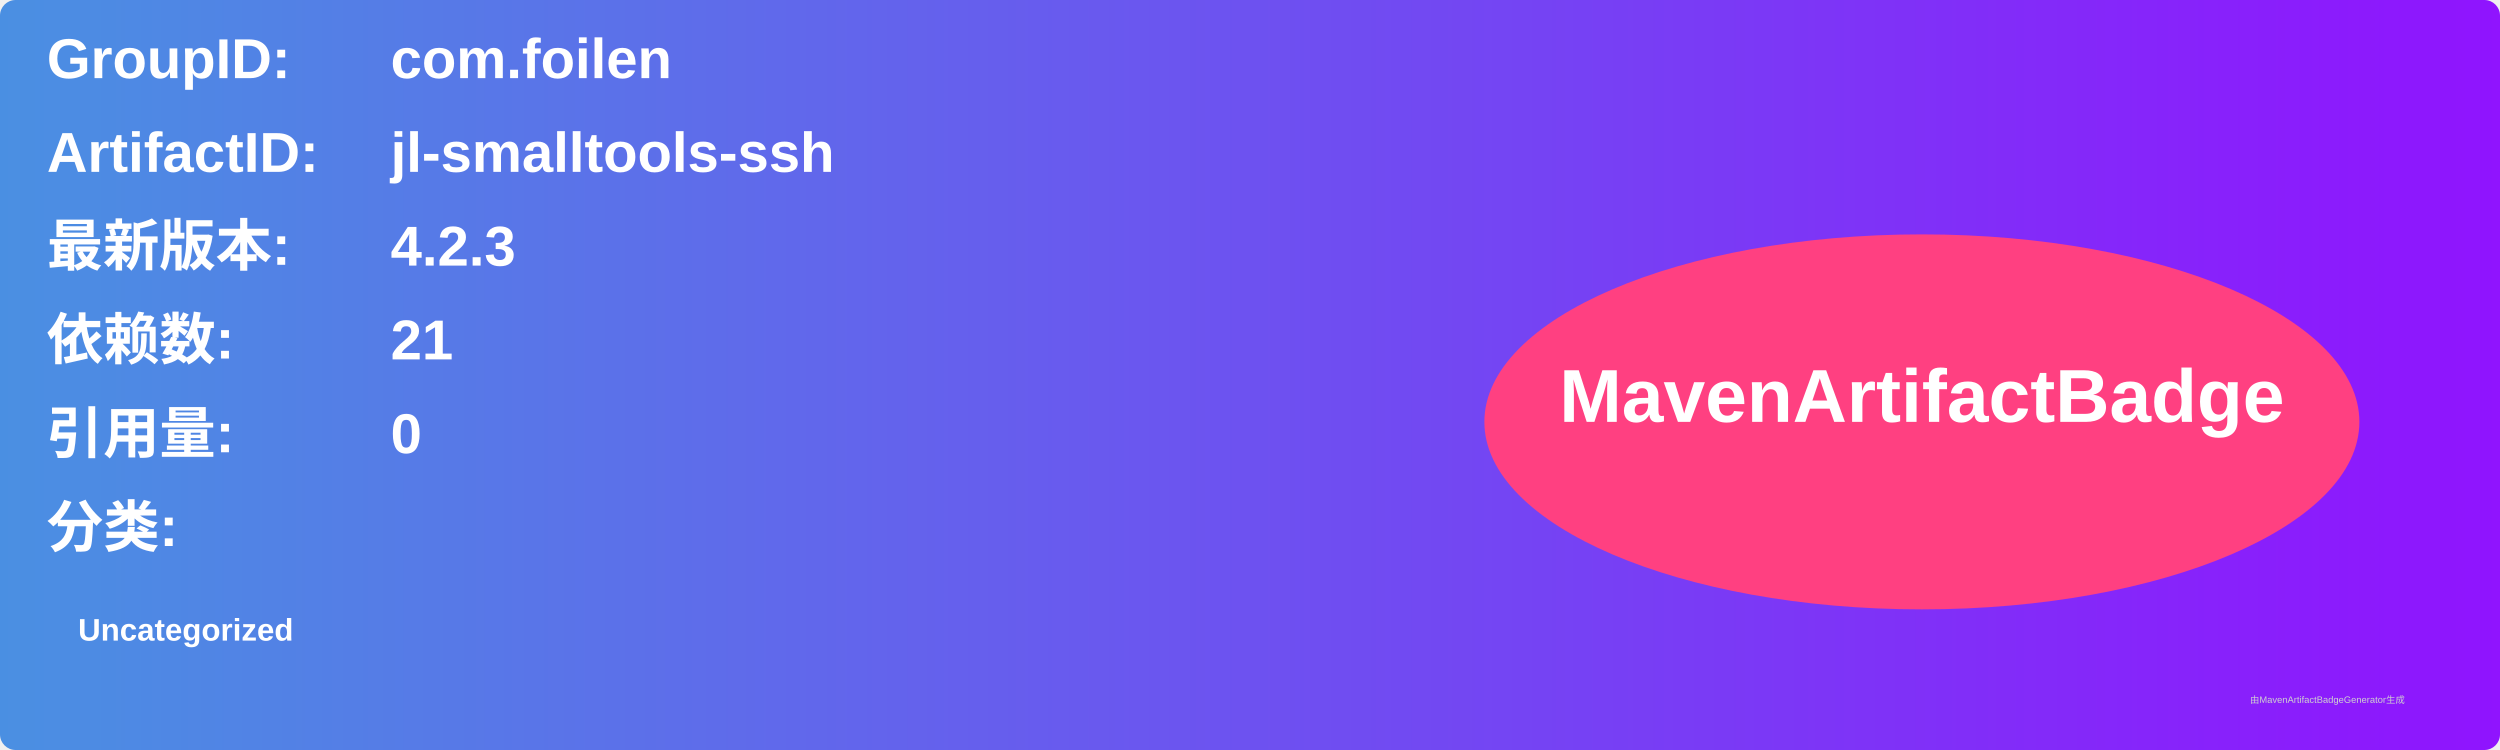
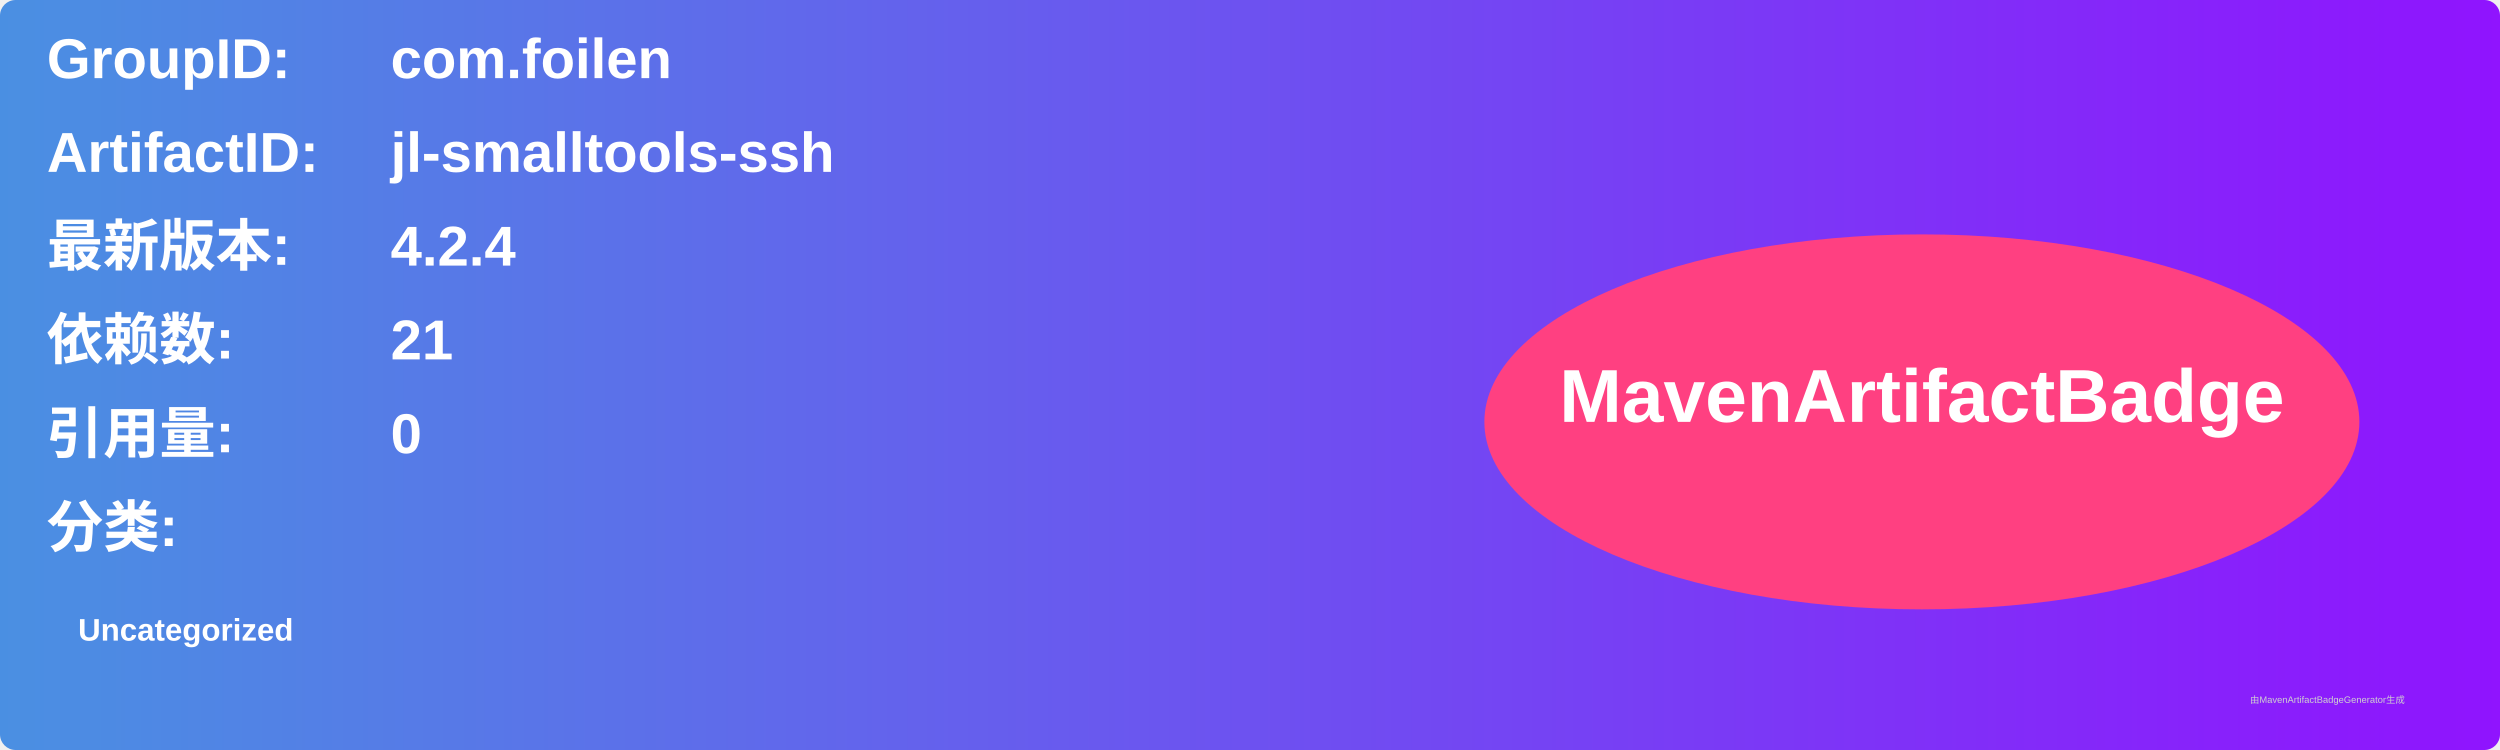
<svg xmlns="http://www.w3.org/2000/svg" width="800" height="240" viewBox="0 0 800 240">
  <linearGradient id="grad" x1="0%" y1="0%" x2="100%" y2="0%">
    <stop offset="0%" stop-color="#4a90e2" />
    <stop offset="100%" stop-color="#9013fe" />
  </linearGradient>
  <rect width="100%" height="100%" rx="5" ry="5" fill="url(#grad)" />
  <g transform="translate(15, 15)">
    <text x="0" y="10" font-family="Arial" font-size="18" fill="white" font-weight="bold" width="260">GroupID:</text>
    <text x="110" y="10" font-family="Arial" font-size="18" fill="white" font-weight="bold" width="460">com.foilen</text>
    <text x="0" y="40" font-family="Arial" font-size="18" fill="white" font-weight="bold" width="260">ArtifactID:</text>
    <text x="110" y="40" font-family="Arial" font-size="18" fill="white" font-weight="bold" width="460">jl-smalltools-ssh</text>
    <text x="0" y="70" font-family="Arial" font-size="18" fill="white" font-weight="bold">最新版本:</text>
    <text x="110" y="70" font-family="Arial" font-size="18" fill="white" font-weight="bold">
-       <tspan font-weight="bold">4.2.3</tspan>
+       <tspan font-weight="bold">4.2.4</tspan>
    </text>
    <text x="0" y="100" font-family="Arial" font-size="18" fill="white" font-weight="bold">依赖数: </text>
    <text x="110" y="100" font-family="Arial" font-size="18" fill="white">
      <tspan font-weight="bold">21</tspan>
    </text>
    <text x="0" y="130" font-family="Arial" font-size="18" fill="white" font-weight="bold">引用量: </text>
    <text x="110" y="130" font-family="Arial" font-size="18" fill="white">
      <tspan font-weight="bold">0</tspan>
    </text>
    <text x="0" y="160" font-family="Arial" font-size="18" fill="white" font-weight="bold">分类:</text>
    <text x="10" y="190" font-family="Arial" font-size="10" fill="white">
      <tspan font-weight="bold">Uncategorized</tspan>
    </text>
    <ellipse cx="600" cy="120" rx="140" ry="60" fill="#ff4081" />
    <text x="600" y="120" text-anchor="middle" font-family="Arial" font-size="24" fill="white" font-weight="bold">MavenArtifactBadge</text>
  </g>
  <text x="720" y="225" font-family="Arial" font-size="3" fill="#d0d0d0">由MavenArtifactBadgeGenerator生成</text>
</svg>
